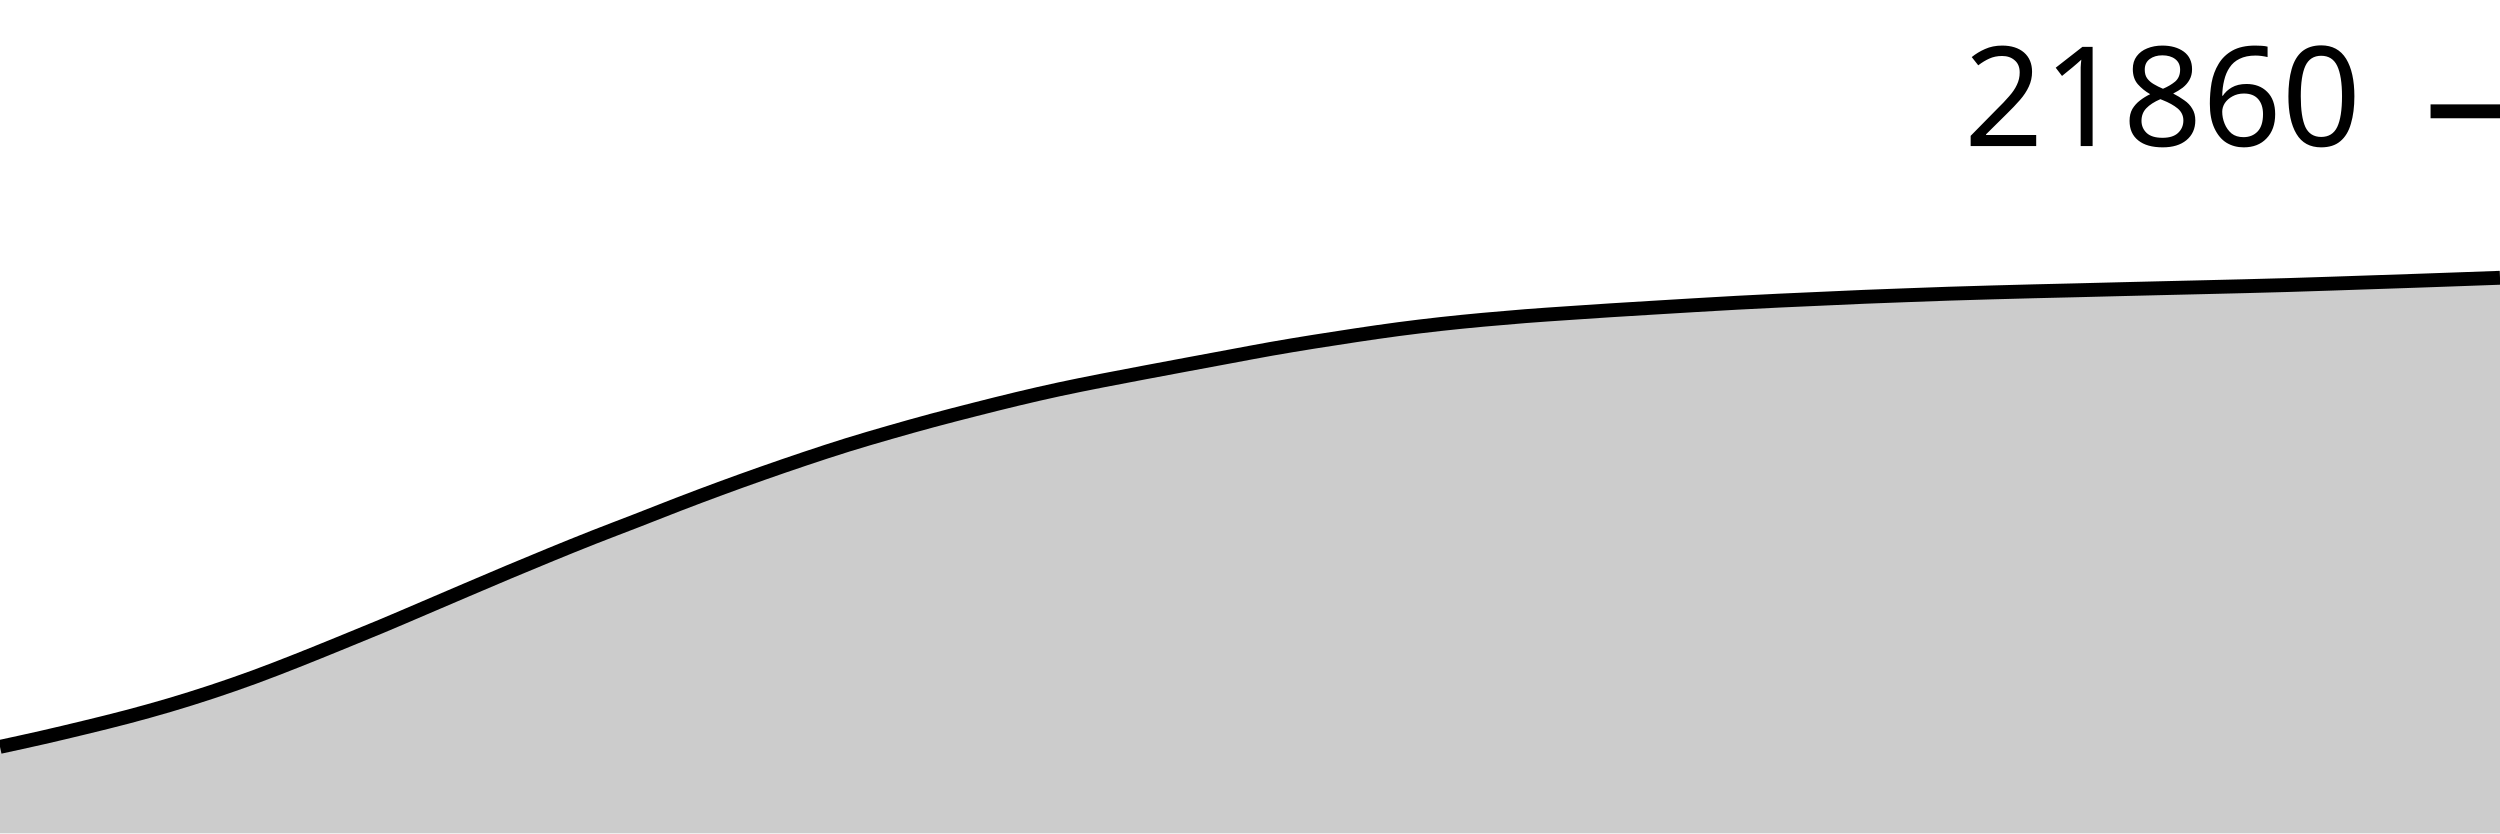
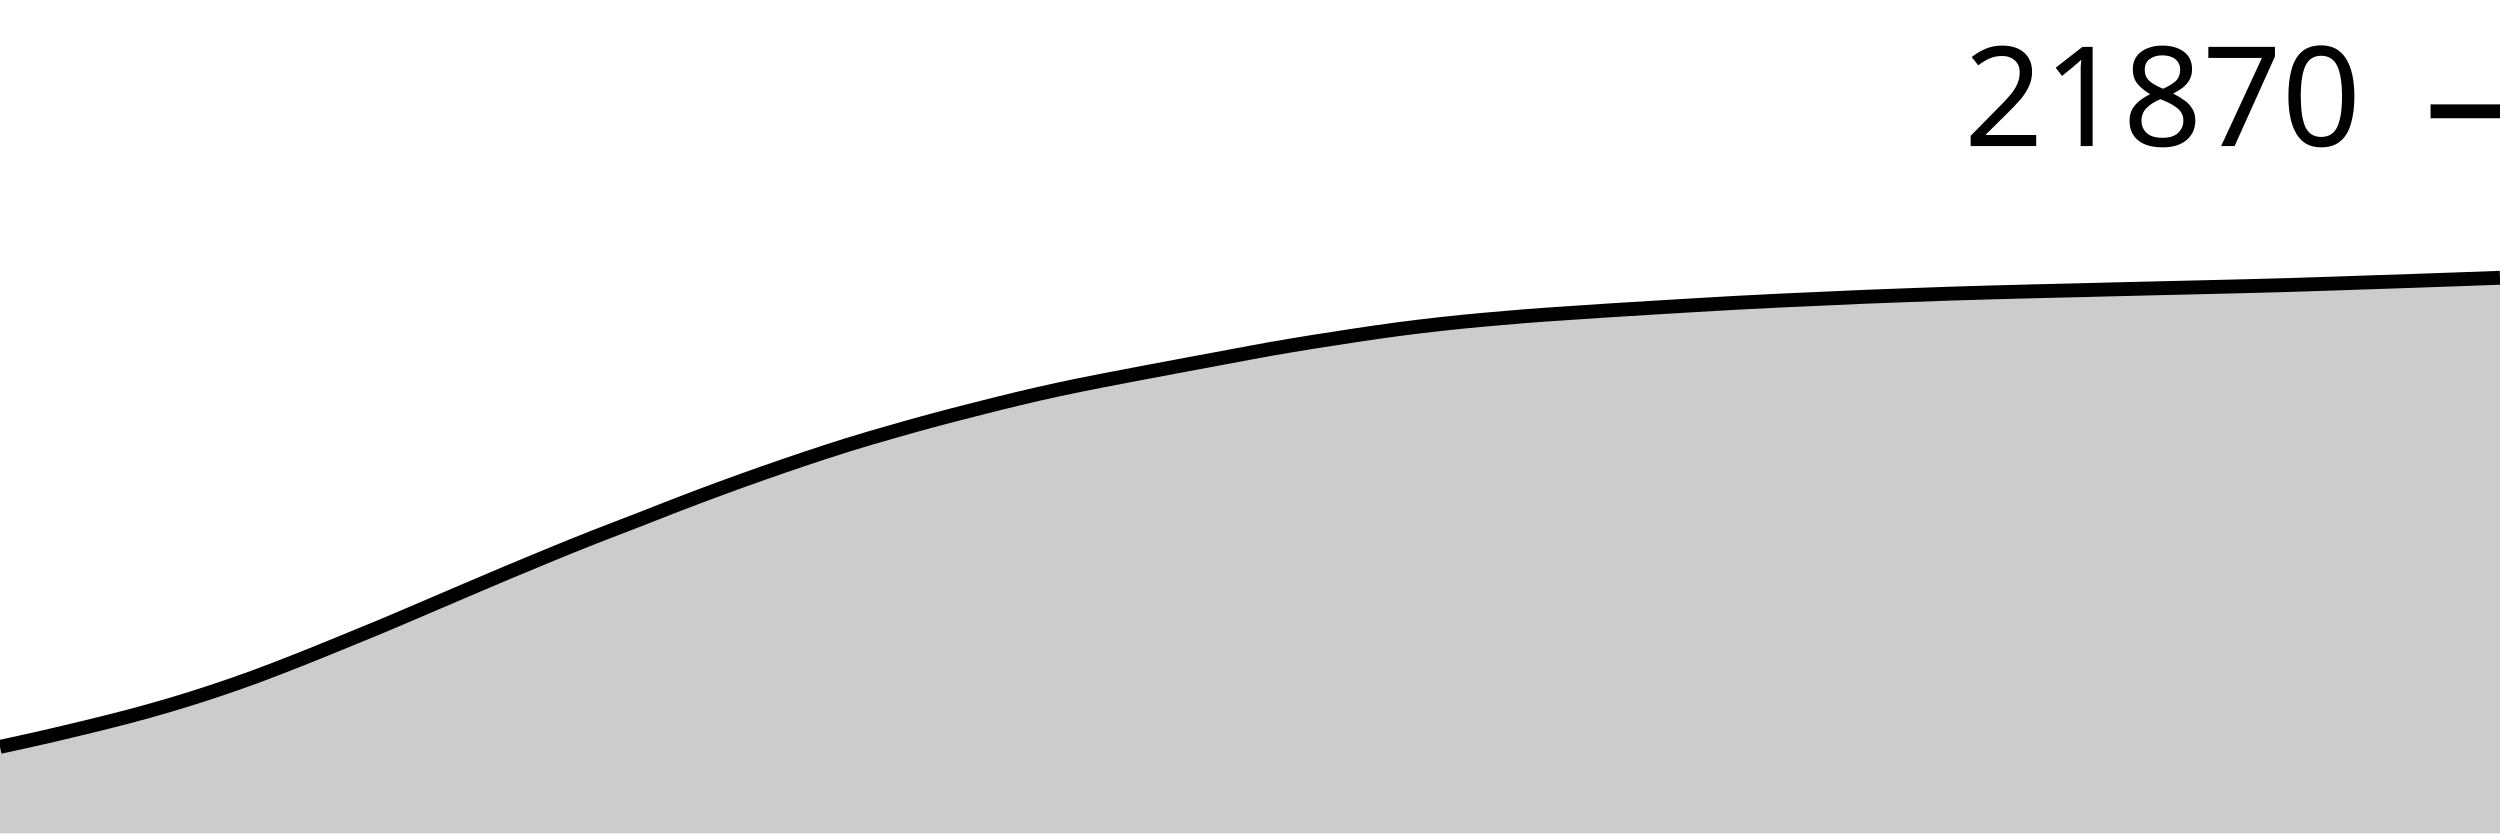
<svg xmlns="http://www.w3.org/2000/svg" viewBox="0 0 180 60">
  <g transform="translate(0,20)">
    <path class="area" fill="rgba(0, 0, 0, 0.2)" d="M0,33.774C1.017,33.553,2.034,33.333,3.051,33.101C4.068,32.868,5.085,32.627,6.102,32.379C7.119,32.132,8.136,31.884,9.153,31.615C10.169,31.346,11.186,31.066,12.203,30.765C13.22,30.464,14.237,30.145,15.254,29.809C16.271,29.473,17.288,29.12,18.305,28.748C19.322,28.376,20.339,27.977,21.356,27.576C22.373,27.176,23.39,26.759,24.407,26.345C25.424,25.931,26.441,25.517,27.458,25.092C28.475,24.667,29.492,24.228,30.508,23.793C31.525,23.359,32.542,22.921,33.559,22.488C34.576,22.054,35.593,21.619,36.61,21.192C37.627,20.765,38.644,20.341,39.661,19.925C40.678,19.508,41.695,19.095,42.712,18.693C43.729,18.292,44.746,17.91,45.763,17.515C46.78,17.119,47.797,16.712,48.814,16.321C49.831,15.931,50.847,15.546,51.864,15.172C52.881,14.797,53.898,14.432,54.915,14.074C55.932,13.717,56.949,13.365,57.966,13.025C58.983,12.685,60,12.349,61.017,12.033C62.034,11.717,63.051,11.423,64.068,11.13C65.085,10.837,66.102,10.552,67.119,10.277C68.136,10.003,69.153,9.743,70.169,9.484C71.186,9.226,72.203,8.968,73.22,8.725C74.237,8.482,75.254,8.247,76.271,8.028C77.288,7.808,78.305,7.608,79.322,7.407C80.339,7.206,81.356,7.016,82.373,6.823C83.39,6.63,84.407,6.44,85.424,6.25C86.441,6.06,87.458,5.871,88.475,5.682C89.492,5.494,90.508,5.296,91.525,5.117C92.542,4.938,93.559,4.771,94.576,4.607C95.593,4.443,96.61,4.286,97.627,4.135C98.644,3.984,99.661,3.833,100.678,3.699C101.695,3.565,102.712,3.443,103.729,3.33C104.746,3.217,105.763,3.118,106.78,3.023C107.797,2.929,108.814,2.842,109.831,2.762C110.847,2.683,111.864,2.616,112.881,2.547C113.898,2.477,114.915,2.408,115.932,2.343C116.949,2.278,117.966,2.218,118.983,2.156C120,2.094,121.017,2.032,122.034,1.972C123.051,1.912,124.068,1.851,125.085,1.797C126.102,1.742,127.119,1.692,128.136,1.643C129.153,1.595,130.169,1.552,131.186,1.507C132.203,1.461,133.22,1.412,134.237,1.37C135.254,1.328,136.271,1.293,137.288,1.255C138.305,1.218,139.322,1.179,140.339,1.145C141.356,1.112,142.373,1.083,143.39,1.054C144.407,1.025,145.424,0.998,146.441,0.973C147.458,0.947,148.475,0.926,149.492,0.901C150.508,0.876,151.525,0.849,152.542,0.824C153.559,0.799,154.576,0.774,155.593,0.75C156.61,0.725,157.627,0.702,158.644,0.678C159.661,0.654,160.678,0.63,161.695,0.604C162.712,0.578,163.729,0.552,164.746,0.522C165.763,0.492,166.78,0.458,167.797,0.424C168.814,0.39,169.831,0.355,170.847,0.321C171.864,0.287,172.881,0.253,173.898,0.218C174.915,0.183,175.932,0.147,176.949,0.11C177.966,0.074,178.983,0.037,180,0L180,40C178.983,40,177.966,40,176.949,40C175.932,40,174.915,40,173.898,40C172.881,40,171.864,40,170.847,40C169.831,40,168.814,40,167.797,40C166.78,40,165.763,40,164.746,40C163.729,40,162.712,40,161.695,40C160.678,40,159.661,40,158.644,40C157.627,40,156.61,40,155.593,40C154.576,40,153.559,40,152.542,40C151.525,40,150.508,40,149.492,40C148.475,40,147.458,40,146.441,40C145.424,40,144.407,40,143.39,40C142.373,40,141.356,40,140.339,40C139.322,40,138.305,40,137.288,40C136.271,40,135.254,40,134.237,40C133.22,40,132.203,40,131.186,40C130.169,40,129.153,40,128.136,40C127.119,40,126.102,40,125.085,40C124.068,40,123.051,40,122.034,40C121.017,40,120,40,118.983,40C117.966,40,116.949,40,115.932,40C114.915,40,113.898,40,112.881,40C111.864,40,110.847,40,109.831,40C108.814,40,107.797,40,106.78,40C105.763,40,104.746,40,103.729,40C102.712,40,101.695,40,100.678,40C99.661,40,98.644,40,97.627,40C96.61,40,95.593,40,94.576,40C93.559,40,92.542,40,91.525,40C90.508,40,89.492,40,88.475,40C87.458,40,86.441,40,85.424,40C84.407,40,83.39,40,82.373,40C81.356,40,80.339,40,79.322,40C78.305,40,77.288,40,76.271,40C75.254,40,74.237,40,73.22,40C72.203,40,71.186,40,70.169,40C69.153,40,68.136,40,67.119,40C66.102,40,65.085,40,64.068,40C63.051,40,62.034,40,61.017,40C60,40,58.983,40,57.966,40C56.949,40,55.932,40,54.915,40C53.898,40,52.881,40,51.864,40C50.847,40,49.831,40,48.814,40C47.797,40,46.78,40,45.763,40C44.746,40,43.729,40,42.712,40C41.695,40,40.678,40,39.661,40C38.644,40,37.627,40,36.61,40C35.593,40,34.576,40,33.559,40C32.542,40,31.525,40,30.508,40C29.492,40,28.475,40,27.458,40C26.441,40,25.424,40,24.407,40C23.39,40,22.373,40,21.356,40C20.339,40,19.322,40,18.305,40C17.288,40,16.271,40,15.254,40C14.237,40,13.22,40,12.203,40C11.186,40,10.169,40,9.153,40C8.136,40,7.119,40,6.102,40C5.085,40,4.068,40,3.051,40C2.034,40,1.017,40,0,40Z" />
    <path class="line" stroke="black" fill="none" d="M0,33.774C1.017,33.553,2.034,33.333,3.051,33.101C4.068,32.868,5.085,32.627,6.102,32.379C7.119,32.132,8.136,31.884,9.153,31.615C10.169,31.346,11.186,31.066,12.203,30.765C13.22,30.464,14.237,30.145,15.254,29.809C16.271,29.473,17.288,29.12,18.305,28.748C19.322,28.376,20.339,27.977,21.356,27.576C22.373,27.176,23.39,26.759,24.407,26.345C25.424,25.931,26.441,25.517,27.458,25.092C28.475,24.667,29.492,24.228,30.508,23.793C31.525,23.359,32.542,22.921,33.559,22.488C34.576,22.054,35.593,21.619,36.61,21.192C37.627,20.765,38.644,20.341,39.661,19.925C40.678,19.508,41.695,19.095,42.712,18.693C43.729,18.292,44.746,17.91,45.763,17.515C46.78,17.119,47.797,16.712,48.814,16.321C49.831,15.931,50.847,15.546,51.864,15.172C52.881,14.797,53.898,14.432,54.915,14.074C55.932,13.717,56.949,13.365,57.966,13.025C58.983,12.685,60,12.349,61.017,12.033C62.034,11.717,63.051,11.423,64.068,11.13C65.085,10.837,66.102,10.552,67.119,10.277C68.136,10.003,69.153,9.743,70.169,9.484C71.186,9.226,72.203,8.968,73.22,8.725C74.237,8.482,75.254,8.247,76.271,8.028C77.288,7.808,78.305,7.608,79.322,7.407C80.339,7.206,81.356,7.016,82.373,6.823C83.39,6.63,84.407,6.44,85.424,6.25C86.441,6.06,87.458,5.871,88.475,5.682C89.492,5.494,90.508,5.296,91.525,5.117C92.542,4.938,93.559,4.771,94.576,4.607C95.593,4.443,96.61,4.286,97.627,4.135C98.644,3.984,99.661,3.833,100.678,3.699C101.695,3.565,102.712,3.443,103.729,3.33C104.746,3.217,105.763,3.118,106.78,3.023C107.797,2.929,108.814,2.842,109.831,2.762C110.847,2.683,111.864,2.616,112.881,2.547C113.898,2.477,114.915,2.408,115.932,2.343C116.949,2.278,117.966,2.218,118.983,2.156C120,2.094,121.017,2.032,122.034,1.972C123.051,1.912,124.068,1.851,125.085,1.797C126.102,1.742,127.119,1.692,128.136,1.643C129.153,1.595,130.169,1.552,131.186,1.507C132.203,1.461,133.22,1.412,134.237,1.37C135.254,1.328,136.271,1.293,137.288,1.255C138.305,1.218,139.322,1.179,140.339,1.145C141.356,1.112,142.373,1.083,143.39,1.054C144.407,1.025,145.424,0.998,146.441,0.973C147.458,0.947,148.475,0.926,149.492,0.901C150.508,0.876,151.525,0.849,152.542,0.824C153.559,0.799,154.576,0.774,155.593,0.75C156.61,0.725,157.627,0.702,158.644,0.678C159.661,0.654,160.678,0.63,161.695,0.604C162.712,0.578,163.729,0.552,164.746,0.522C165.763,0.492,166.78,0.458,167.797,0.424C168.814,0.39,169.831,0.355,170.847,0.321C171.864,0.287,172.881,0.253,173.898,0.218C174.915,0.183,175.932,0.147,176.949,0.11C177.966,0.074,178.983,0.037,180,0" />
    <path class="axis-ceiling" stroke-width="1" stroke="black" fill="none" d="M175,-11.985L180,-11.985" />
-     <text class="axis-ceiling-label" font-family="sans-serif" text-anchor="end" font-size="10px" x="170" y="-9.485">21860</text>
+     <text class="axis-ceiling-label" font-family="sans-serif" text-anchor="end" font-size="10px" x="170" y="-9.485">21870</text>
  </g>
</svg>
